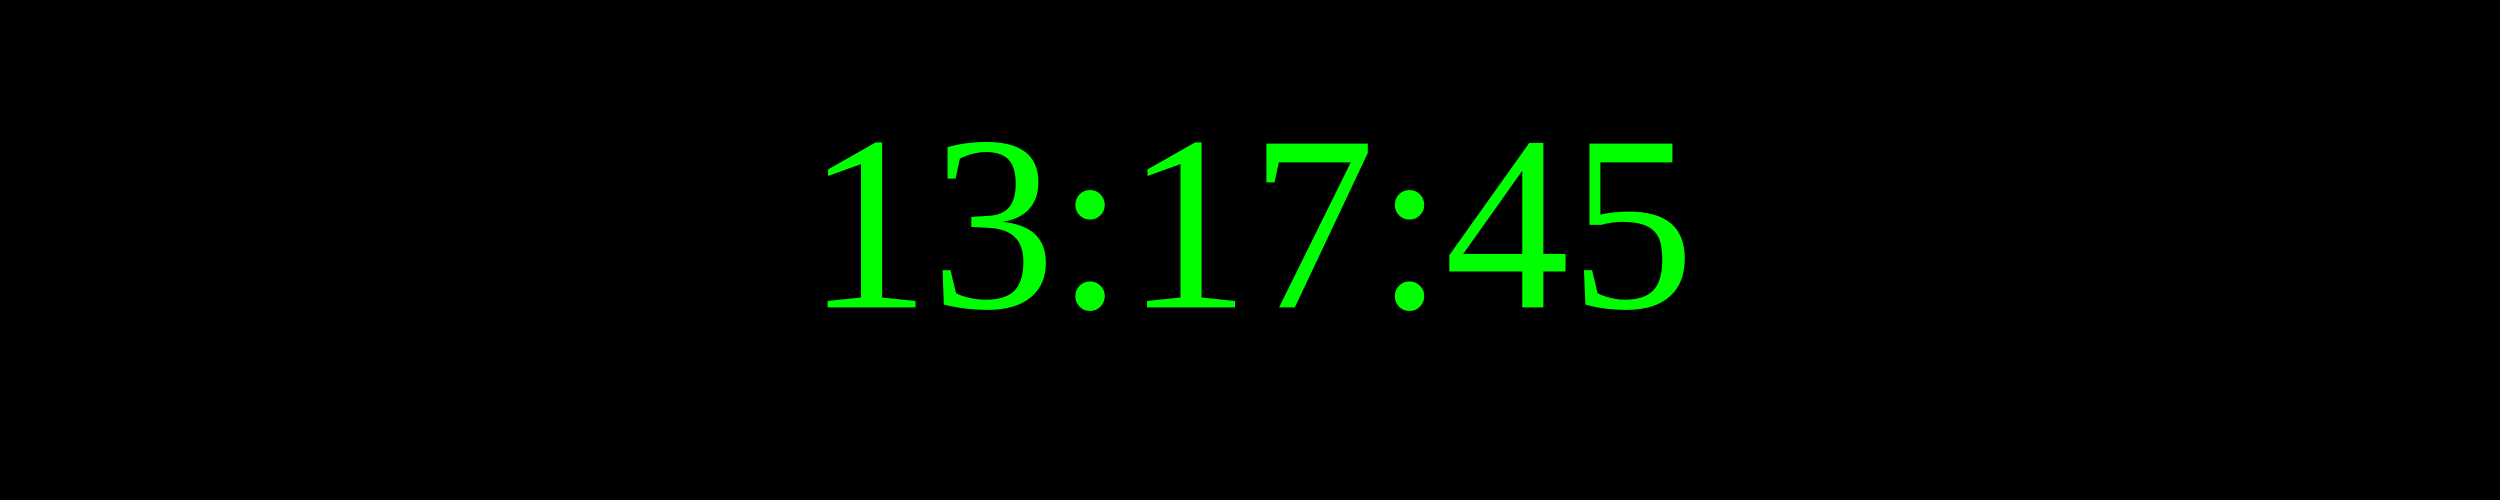
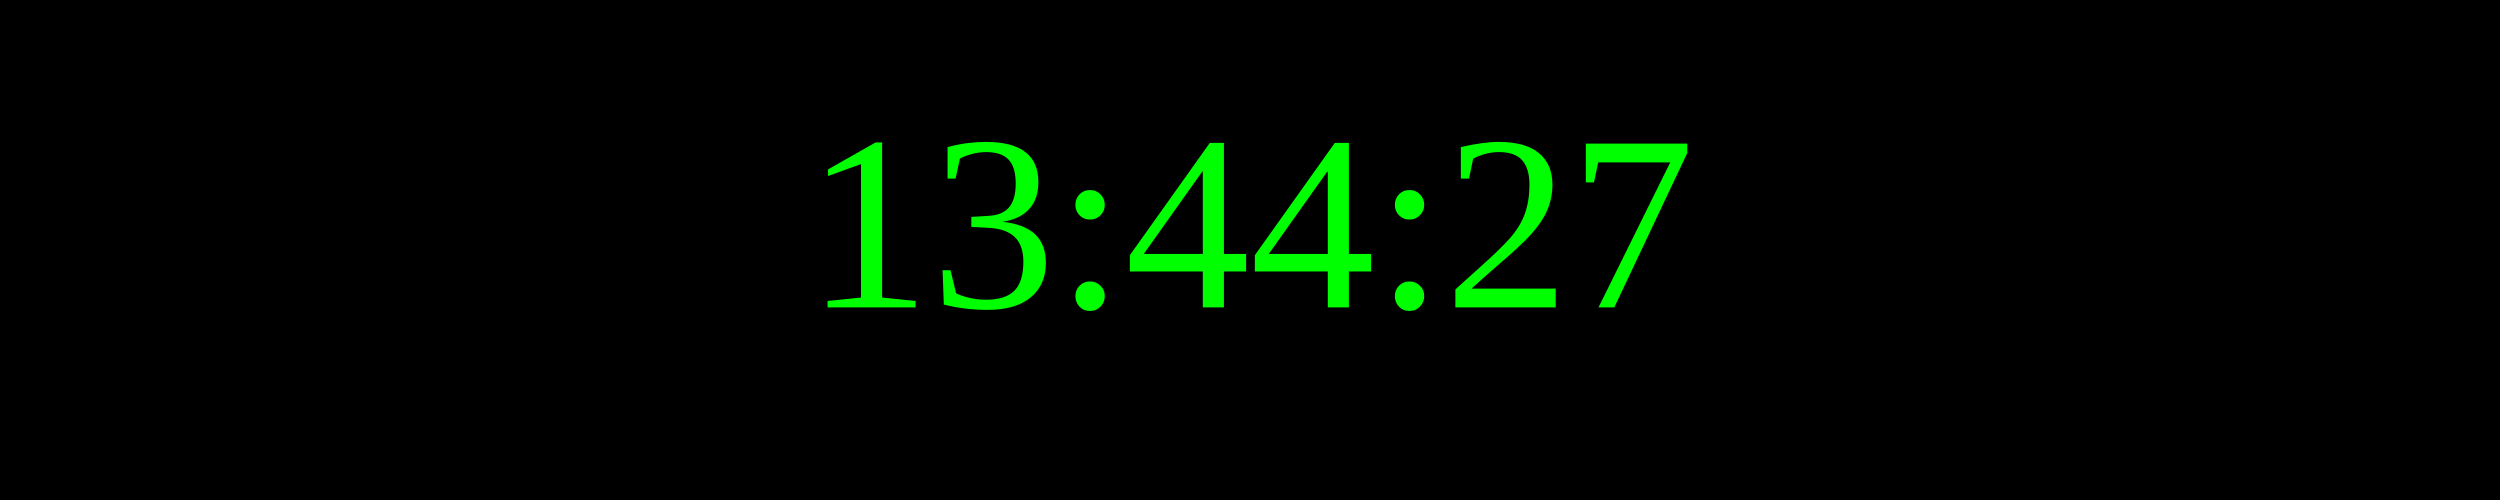
<svg xmlns="http://www.w3.org/2000/svg" width="250" height="50">
  <rect width="100%" height="100%" fill="black" />
  <text x="50%" y="50%" font-size="25" fill="lime" text-anchor="middle" dominant-baseline="middle">
- 13:17:45
+ 13:44:27
</text>
</svg>
